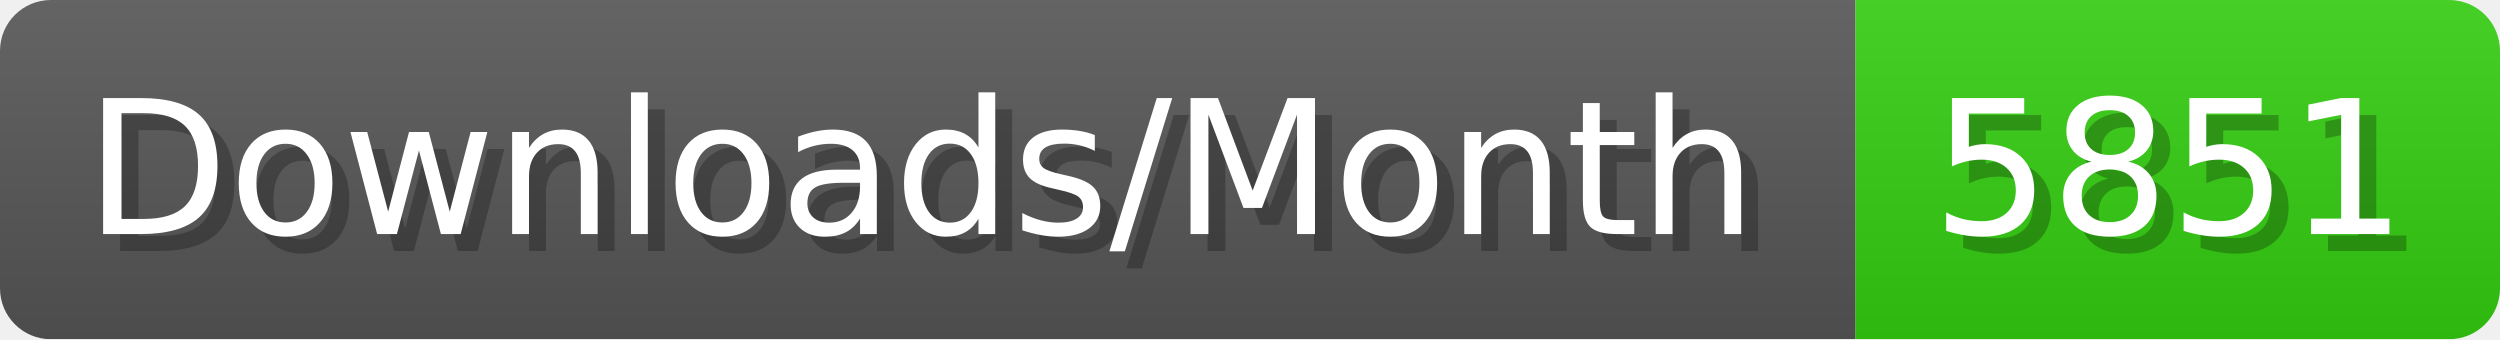
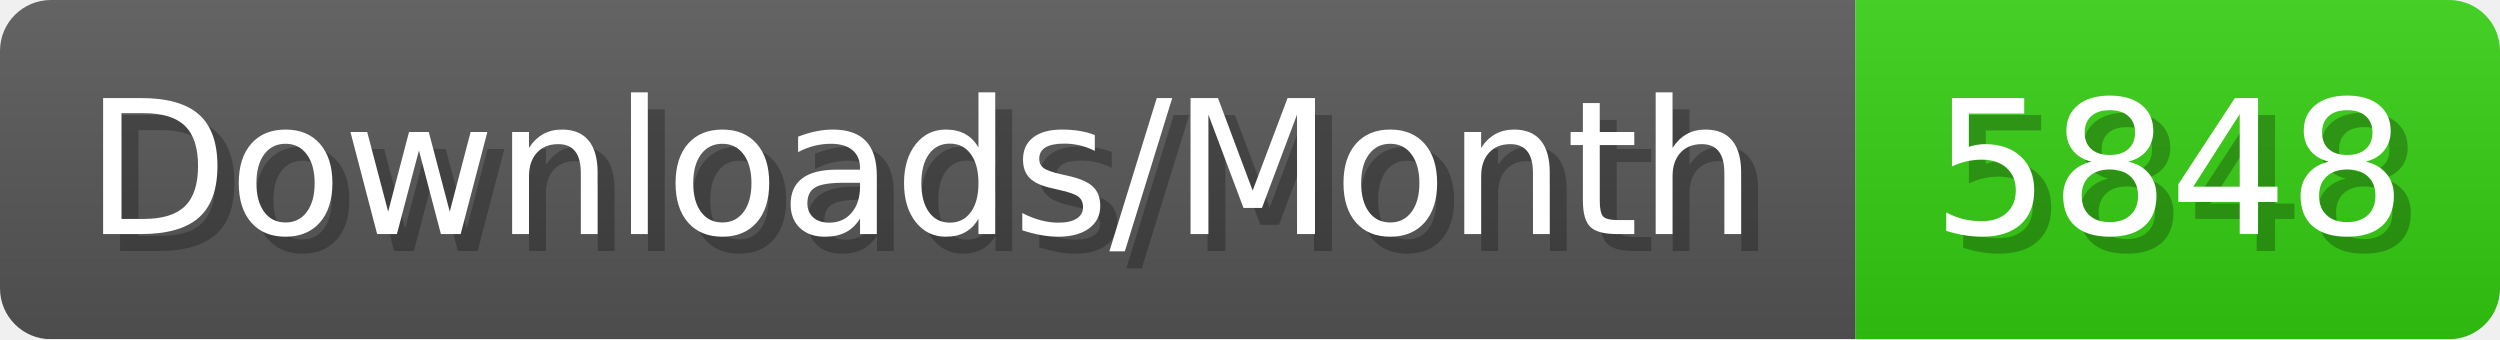
- <svg xmlns="http://www.w3.org/2000/svg" width="147.4" height="20" viewBox="0 0 1474 200" role="img" aria-label="Downloads/Month: 5851">
+ <svg xmlns="http://www.w3.org/2000/svg" width="147.4" height="20" viewBox="0 0 1474 200" role="img" aria-label="Downloads/Month: 5848">
  <linearGradient id="YlXUI" x2="0" y2="100%">
    <stop offset="0" stop-opacity=".1" stop-color="#EEE" />
    <stop offset="1" stop-opacity=".1" />
  </linearGradient>
  <mask id="JHhop">
    <rect width="1474" height="200" rx="30" fill="#FFF" />
  </mask>
  <g mask="url(#JHhop)">
    <rect width="1094" height="200" fill="#555" />
    <rect width="380" height="200" fill="#3C1" x="1094" />
    <rect width="1474" height="200" fill="url(#YlXUI)" />
  </g>
  <g aria-hidden="true" fill="#fff" text-anchor="start" font-family="Verdana,DejaVu Sans,sans-serif" font-size="110">
    <text x="60" y="148" textLength="994" fill="#000" opacity="0.25">Downloads/Month</text>
    <text x="50" y="138" textLength="994">Downloads/Month</text>
-     <text x="1149" y="148" textLength="280" fill="#000" opacity="0.25">5851</text>
-     <text x="1139" y="138" textLength="280">5851</text>
+     <text x="1149" y="148" textLength="280" fill="#000" opacity="0.25">5848</text>
+     <text x="1139" y="138" textLength="280">5848</text>
  </g>
</svg>
